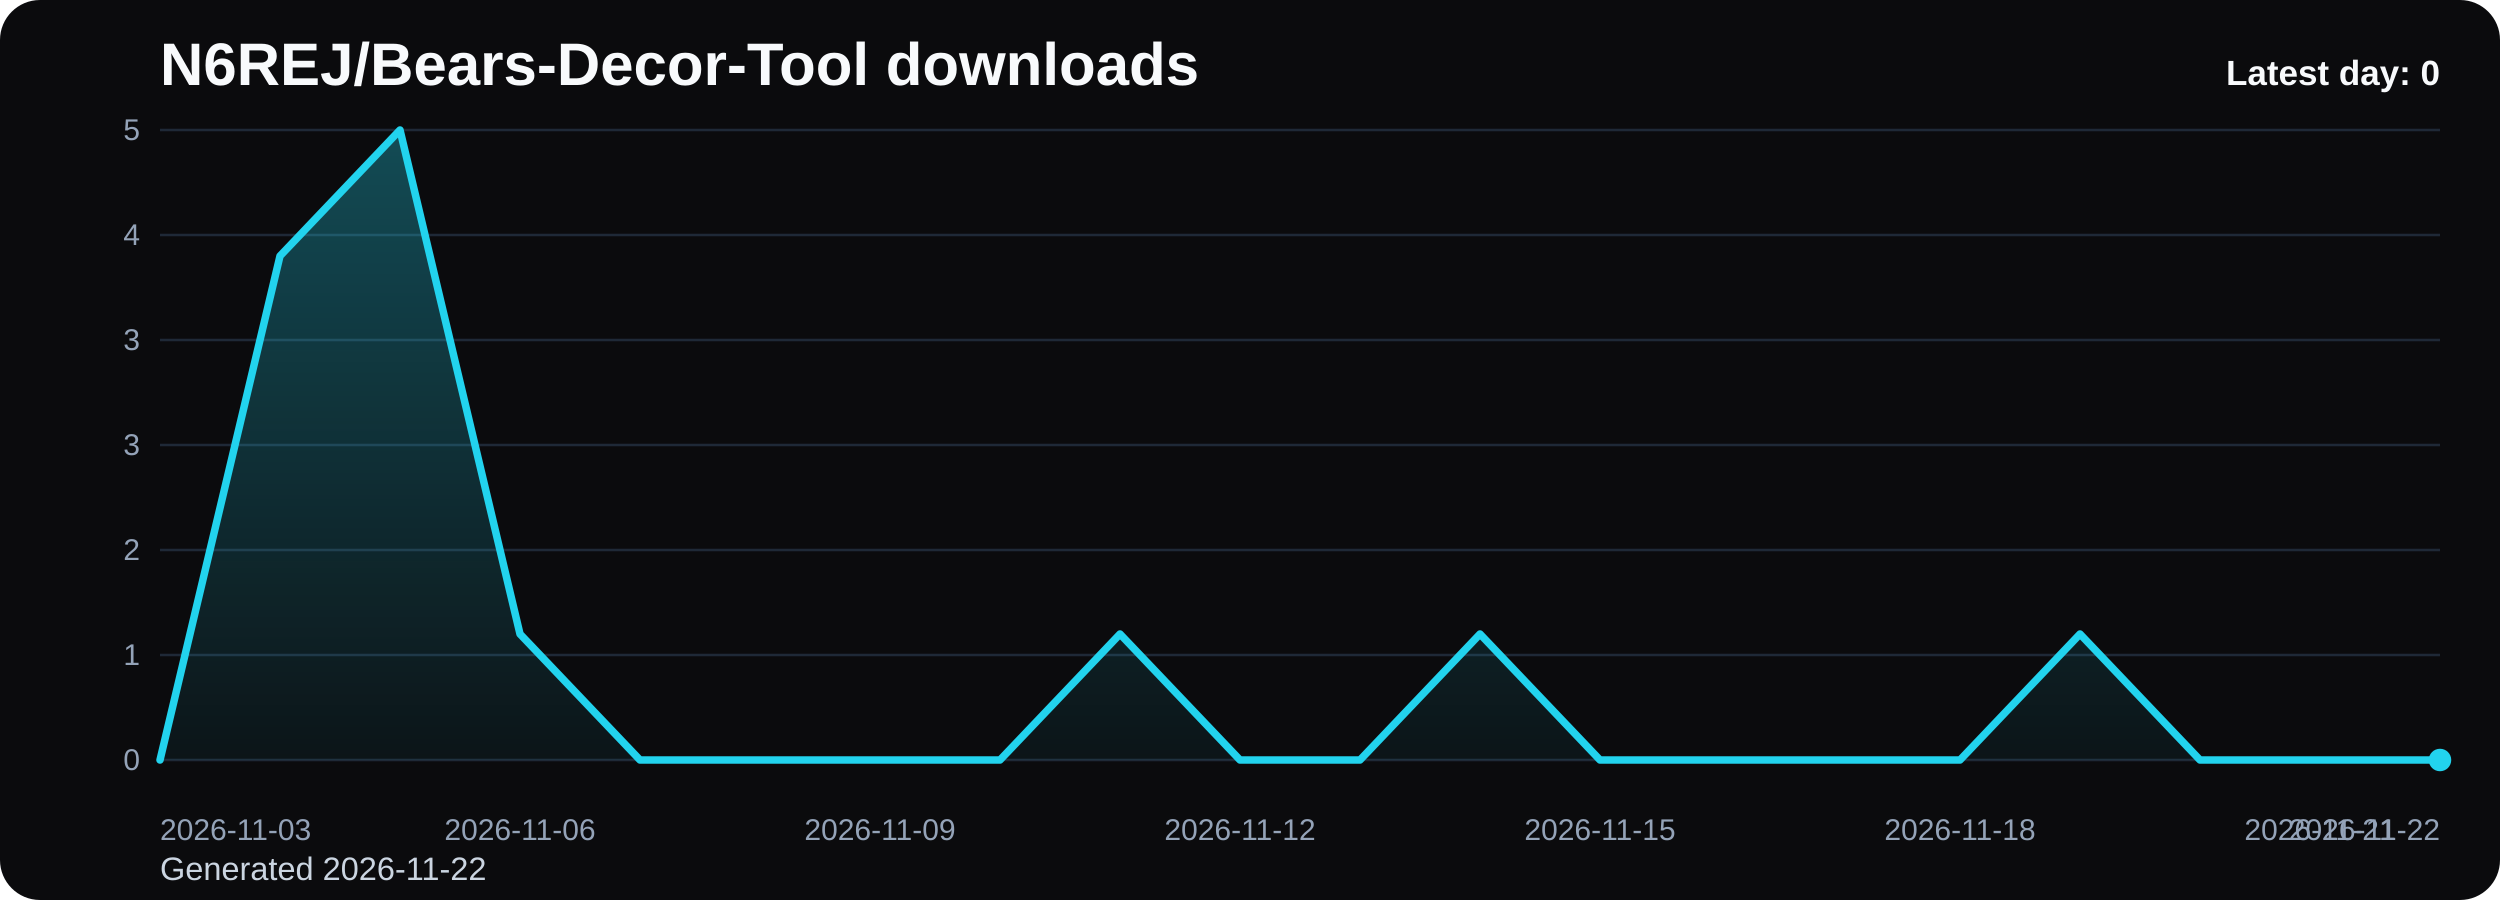
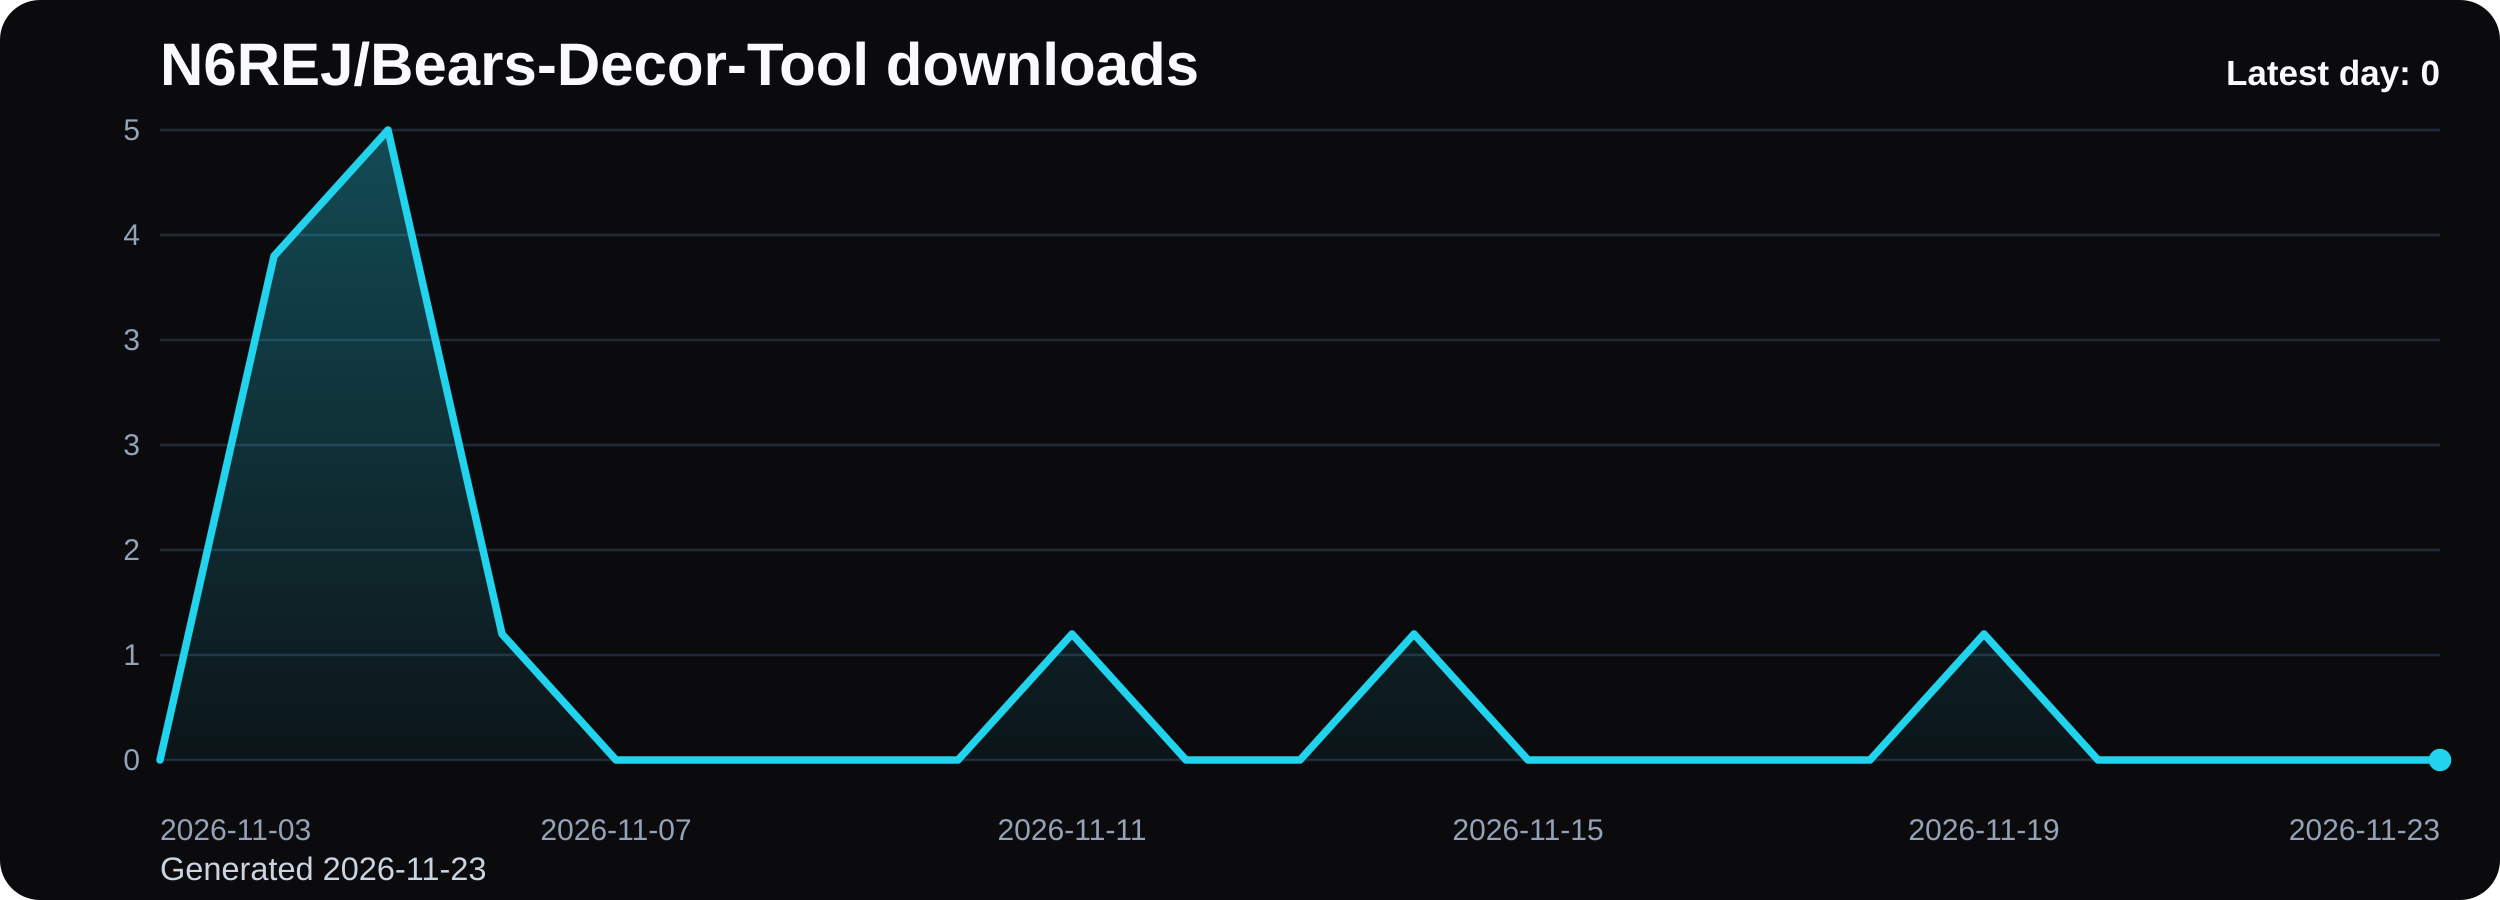
<svg xmlns="http://www.w3.org/2000/svg" viewBox="0 0 1000 360" role="img" aria-label="N6REJ/Bears-Decor-Tool downloads chart">
  <defs>
    <linearGradient id="fill-daily-black" x1="0" y1="0" x2="0" y2="1">
      <stop offset="0%" stop-color="#22d3ee" stop-opacity="0.32" />
      <stop offset="100%" stop-color="#22d3ee" stop-opacity="0.05" />
    </linearGradient>
    <style>
      .bg { fill: #0b0b0d; }
      .title { font: 700 24px Arial, sans-serif; fill: #f8fafc; }
      .sub { font: 400 13px Arial, sans-serif; fill: #cbd5e1; }
      .grid { stroke: #1f2937; stroke-width: 1; }
      .axis { font: 400 12px Arial, sans-serif; fill: #94a3b8; }
      .line { fill: none; stroke: #22d3ee; stroke-width: 3; stroke-linecap: round; stroke-linejoin: round; }
      .dot { fill: #22d3ee; }
      .value { font: 600 11px Arial, sans-serif; fill: #cbd5e1; }
      .latest { font: 700 14px Arial, sans-serif; fill: #f8fafc; }
    </style>
  </defs>
  <rect class="bg" x="0" y="0" width="1000" height="360" rx="16" />
  <text class="title" x="64" y="34">N6REJ/Bears-Decor-Tool downloads</text>
-   <text class="sub" x="64" y="352">Generated 2026-11-22</text>
+   <text class="sub" x="64" y="352">Generated 2026-11-23</text>
  <line x1="64" y1="52.00" x2="976" y2="52.00" class="grid" />
  <text x="56" y="56.00" text-anchor="end" class="axis">5</text>
  <line x1="64" y1="94.00" x2="976" y2="94.00" class="grid" />
  <text x="56" y="98.00" text-anchor="end" class="axis">4</text>
  <line x1="64" y1="136.00" x2="976" y2="136.00" class="grid" />
  <text x="56" y="140.00" text-anchor="end" class="axis">3</text>
  <line x1="64" y1="178.00" x2="976" y2="178.00" class="grid" />
  <text x="56" y="182.00" text-anchor="end" class="axis">3</text>
  <line x1="64" y1="220.00" x2="976" y2="220.00" class="grid" />
  <text x="56" y="224.00" text-anchor="end" class="axis">2</text>
  <line x1="64" y1="262.00" x2="976" y2="262.00" class="grid" />
  <text x="56" y="266.00" text-anchor="end" class="axis">1</text>
  <line x1="64" y1="304.00" x2="976" y2="304.00" class="grid" />
  <text x="56" y="308.00" text-anchor="end" class="axis">0</text>
-   <path d="M 64.00 304 L 64.00 304.00 L 112.00 102.40 L 160.00 52.00 L 208.00 253.60 L 256.00 304.00 L 304.00 304.00 L 352.00 304.00 L 400.00 304.00 L 448.00 253.60 L 496.00 304.00 L 544.00 304.00 L 592.00 253.60 L 640.00 304.00 L 688.00 304.00 L 736.00 304.00 L 784.00 304.00 L 832.00 253.60 L 880.00 304.00 L 928.00 304.00 L 976.00 304.00 L 976.00 304 Z" fill="url(#fill-daily-black)" />
-   <polyline class="line" points="64.00,304.00 112.00,102.40 160.00,52.00 208.00,253.60 256.00,304.00 304.00,304.00 352.00,304.00 400.00,304.00 448.00,253.60 496.00,304.00 544.00,304.00 592.00,253.60 640.00,304.00 688.00,304.00 736.00,304.00 784.00,304.00 832.00,253.60 880.00,304.00 928.00,304.00 976.00,304.00" />
+   <path d="M 64.00 304 L 64.00 304.00 L 109.60 102.40 L 155.20 52.00 L 200.80 253.60 L 246.40 304.00 L 292.00 304.00 L 337.60 304.00 L 383.20 304.00 L 428.80 253.60 L 474.40 304.00 L 520.00 304.00 L 565.60 253.60 L 611.20 304.00 L 656.80 304.00 L 702.40 304.00 L 748.00 304.00 L 793.60 253.60 L 839.20 304.00 L 884.80 304.00 L 930.40 304.00 L 976.00 304.00 L 976.00 304 Z" fill="url(#fill-daily-black)" />
+   <polyline class="line" points="64.00,304.00 109.60,102.40 155.20,52.00 200.80,253.60 246.40,304.00 292.00,304.00 337.60,304.00 383.20,304.00 428.80,253.60 474.40,304.00 520.00,304.00 565.60,253.60 611.20,304.00 656.80,304.00 702.40,304.00 748.00,304.00 793.60,253.60 839.20,304.00 884.80,304.00 930.40,304.00 976.00,304.00" />
  <circle class="dot" cx="976.00" cy="304.00" r="4.5" />
  <text class="axis" x="64.00" y="336" text-anchor="start">2026-11-03</text>
-   <text class="axis" x="208.00" y="336" text-anchor="middle">2026-11-06</text>
-   <text class="axis" x="352.00" y="336" text-anchor="middle">2026-11-09</text>
-   <text class="axis" x="496.00" y="336" text-anchor="middle">2026-11-12</text>
-   <text class="axis" x="640.00" y="336" text-anchor="middle">2026-11-15</text>
-   <text class="axis" x="784.00" y="336" text-anchor="middle">2026-11-18</text>
-   <text class="axis" x="928.00" y="336" text-anchor="middle">2026-11-21</text>
-   <text class="axis" x="976.00" y="336" text-anchor="end">2026-11-22</text>
+   <text class="axis" x="246.40" y="336" text-anchor="middle">2026-11-07</text>
+   <text class="axis" x="428.80" y="336" text-anchor="middle">2026-11-11</text>
+   <text class="axis" x="611.20" y="336" text-anchor="middle">2026-11-15</text>
+   <text class="axis" x="793.60" y="336" text-anchor="middle">2026-11-19</text>
+   <text class="axis" x="976.00" y="336" text-anchor="end">2026-11-23</text>
  <text class="latest" x="976" y="34" text-anchor="end">Latest day: 0</text>
</svg>
